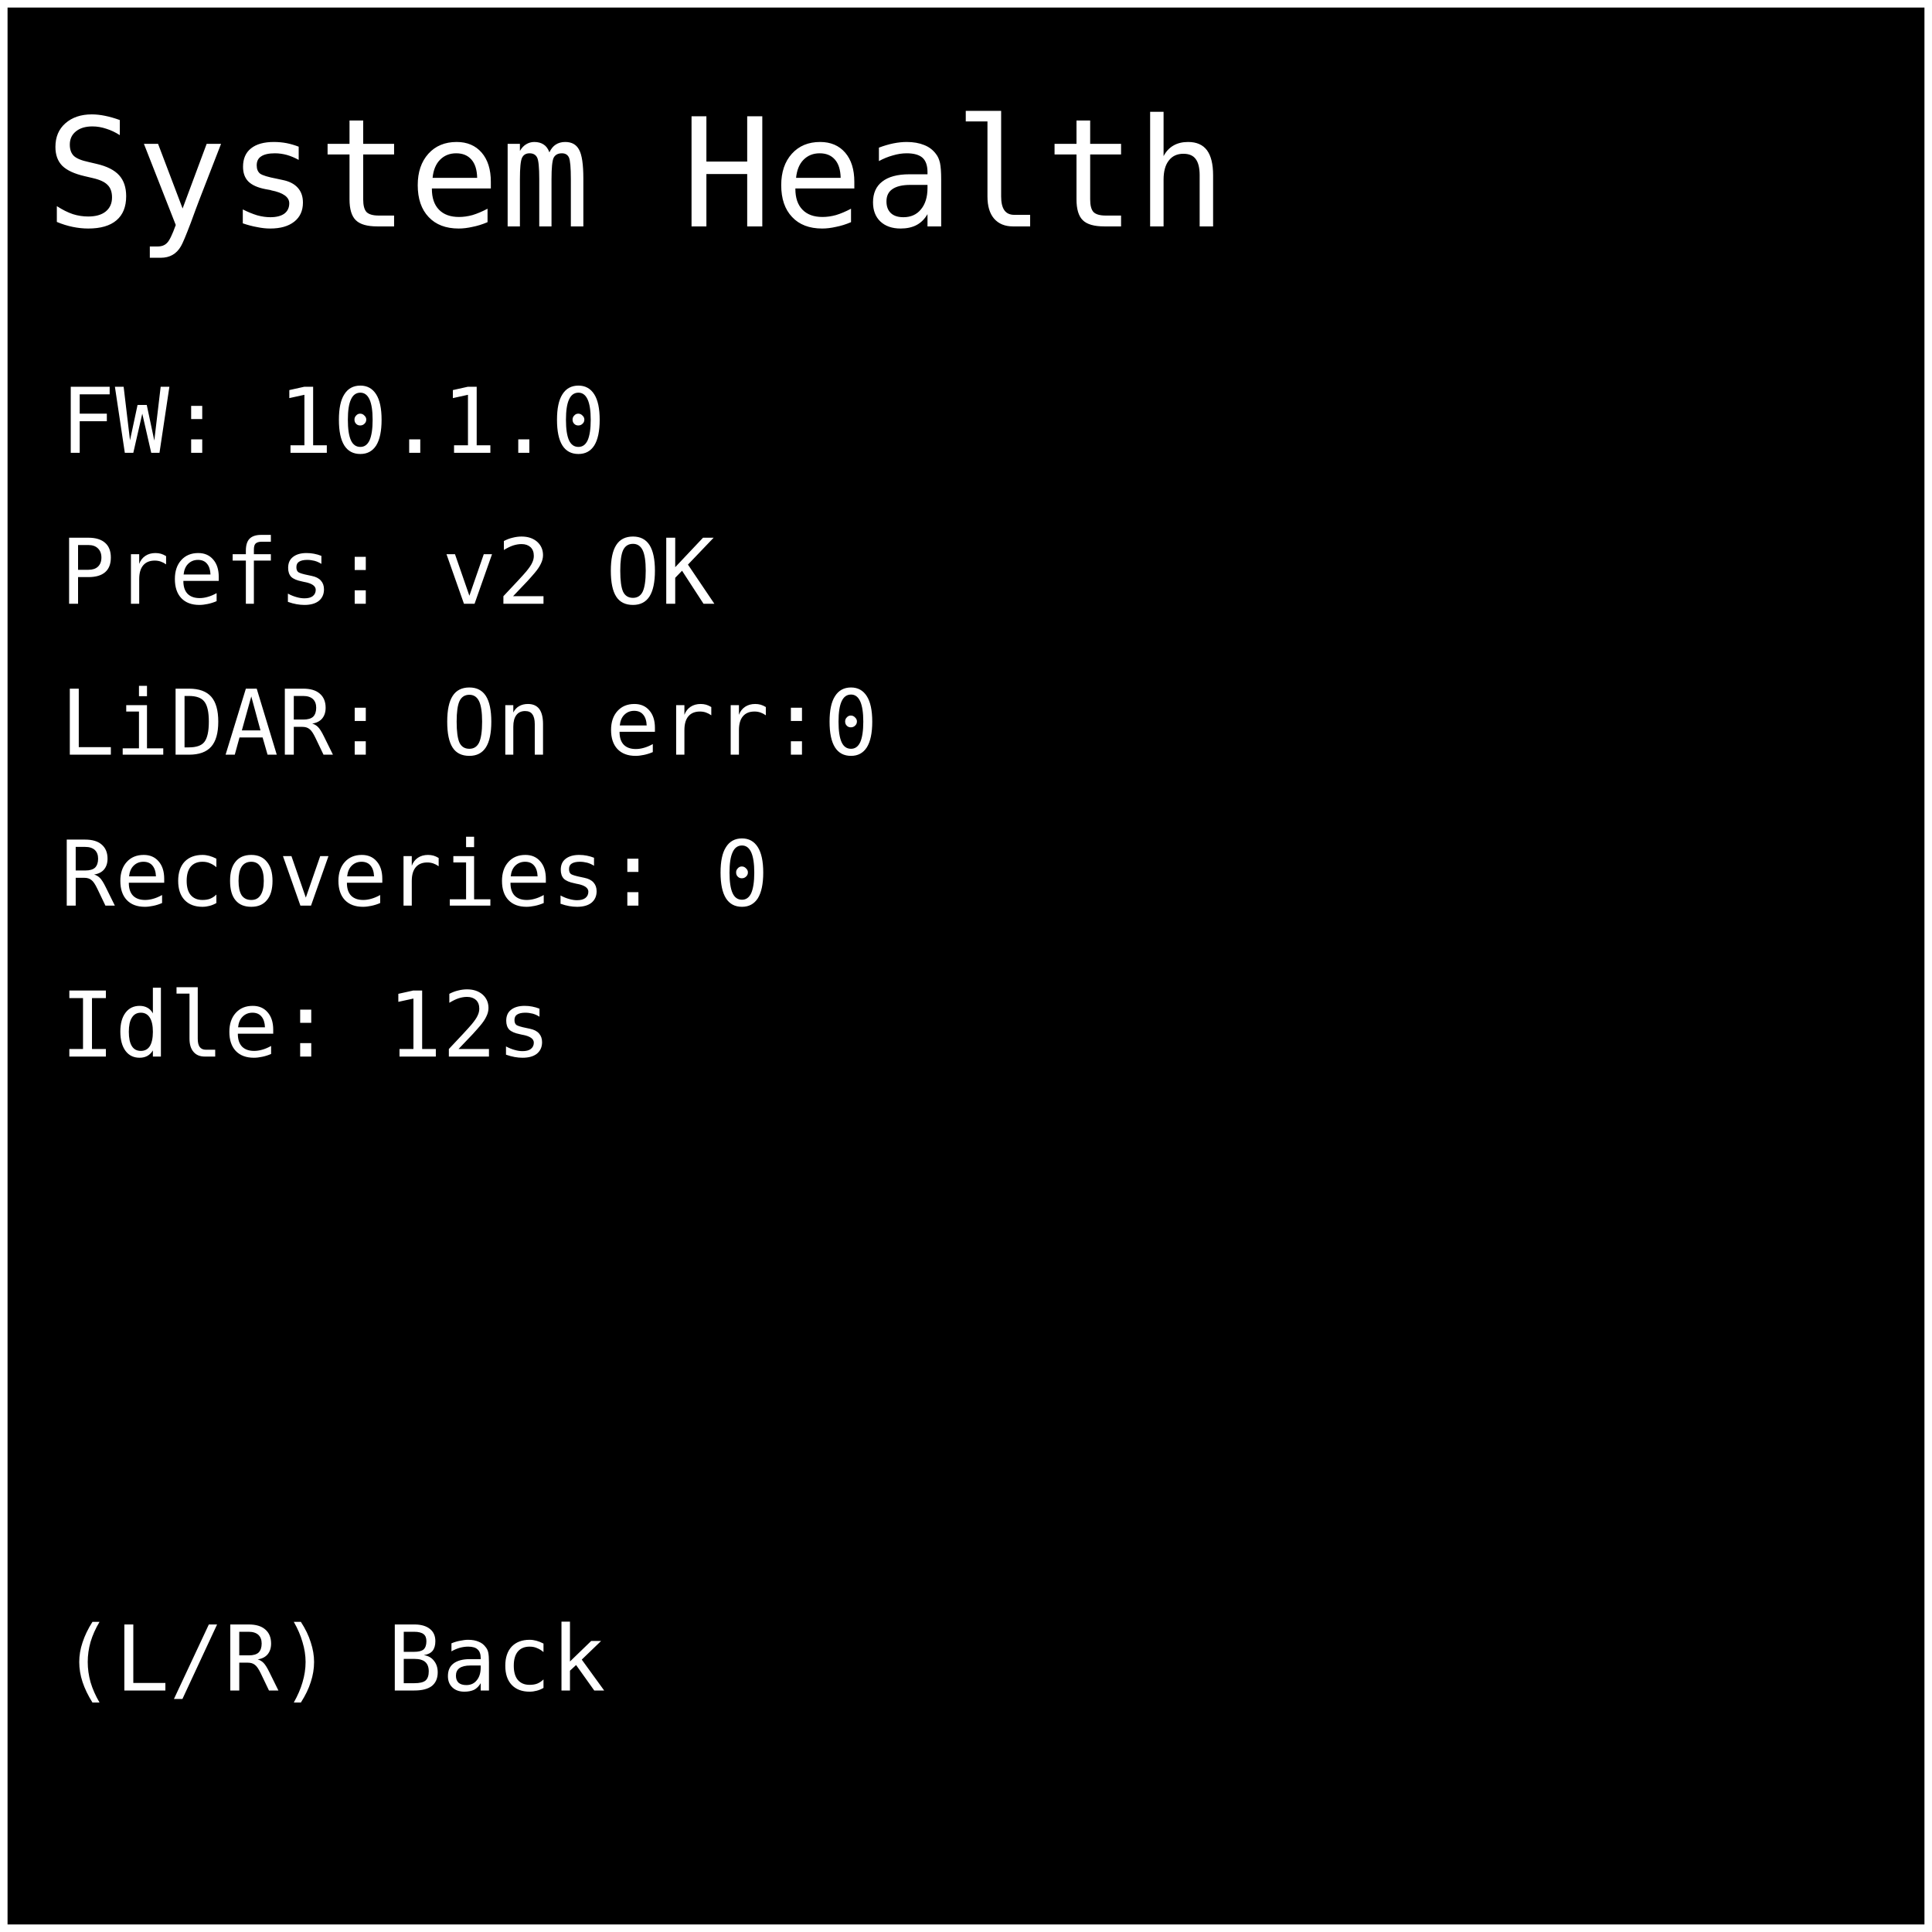
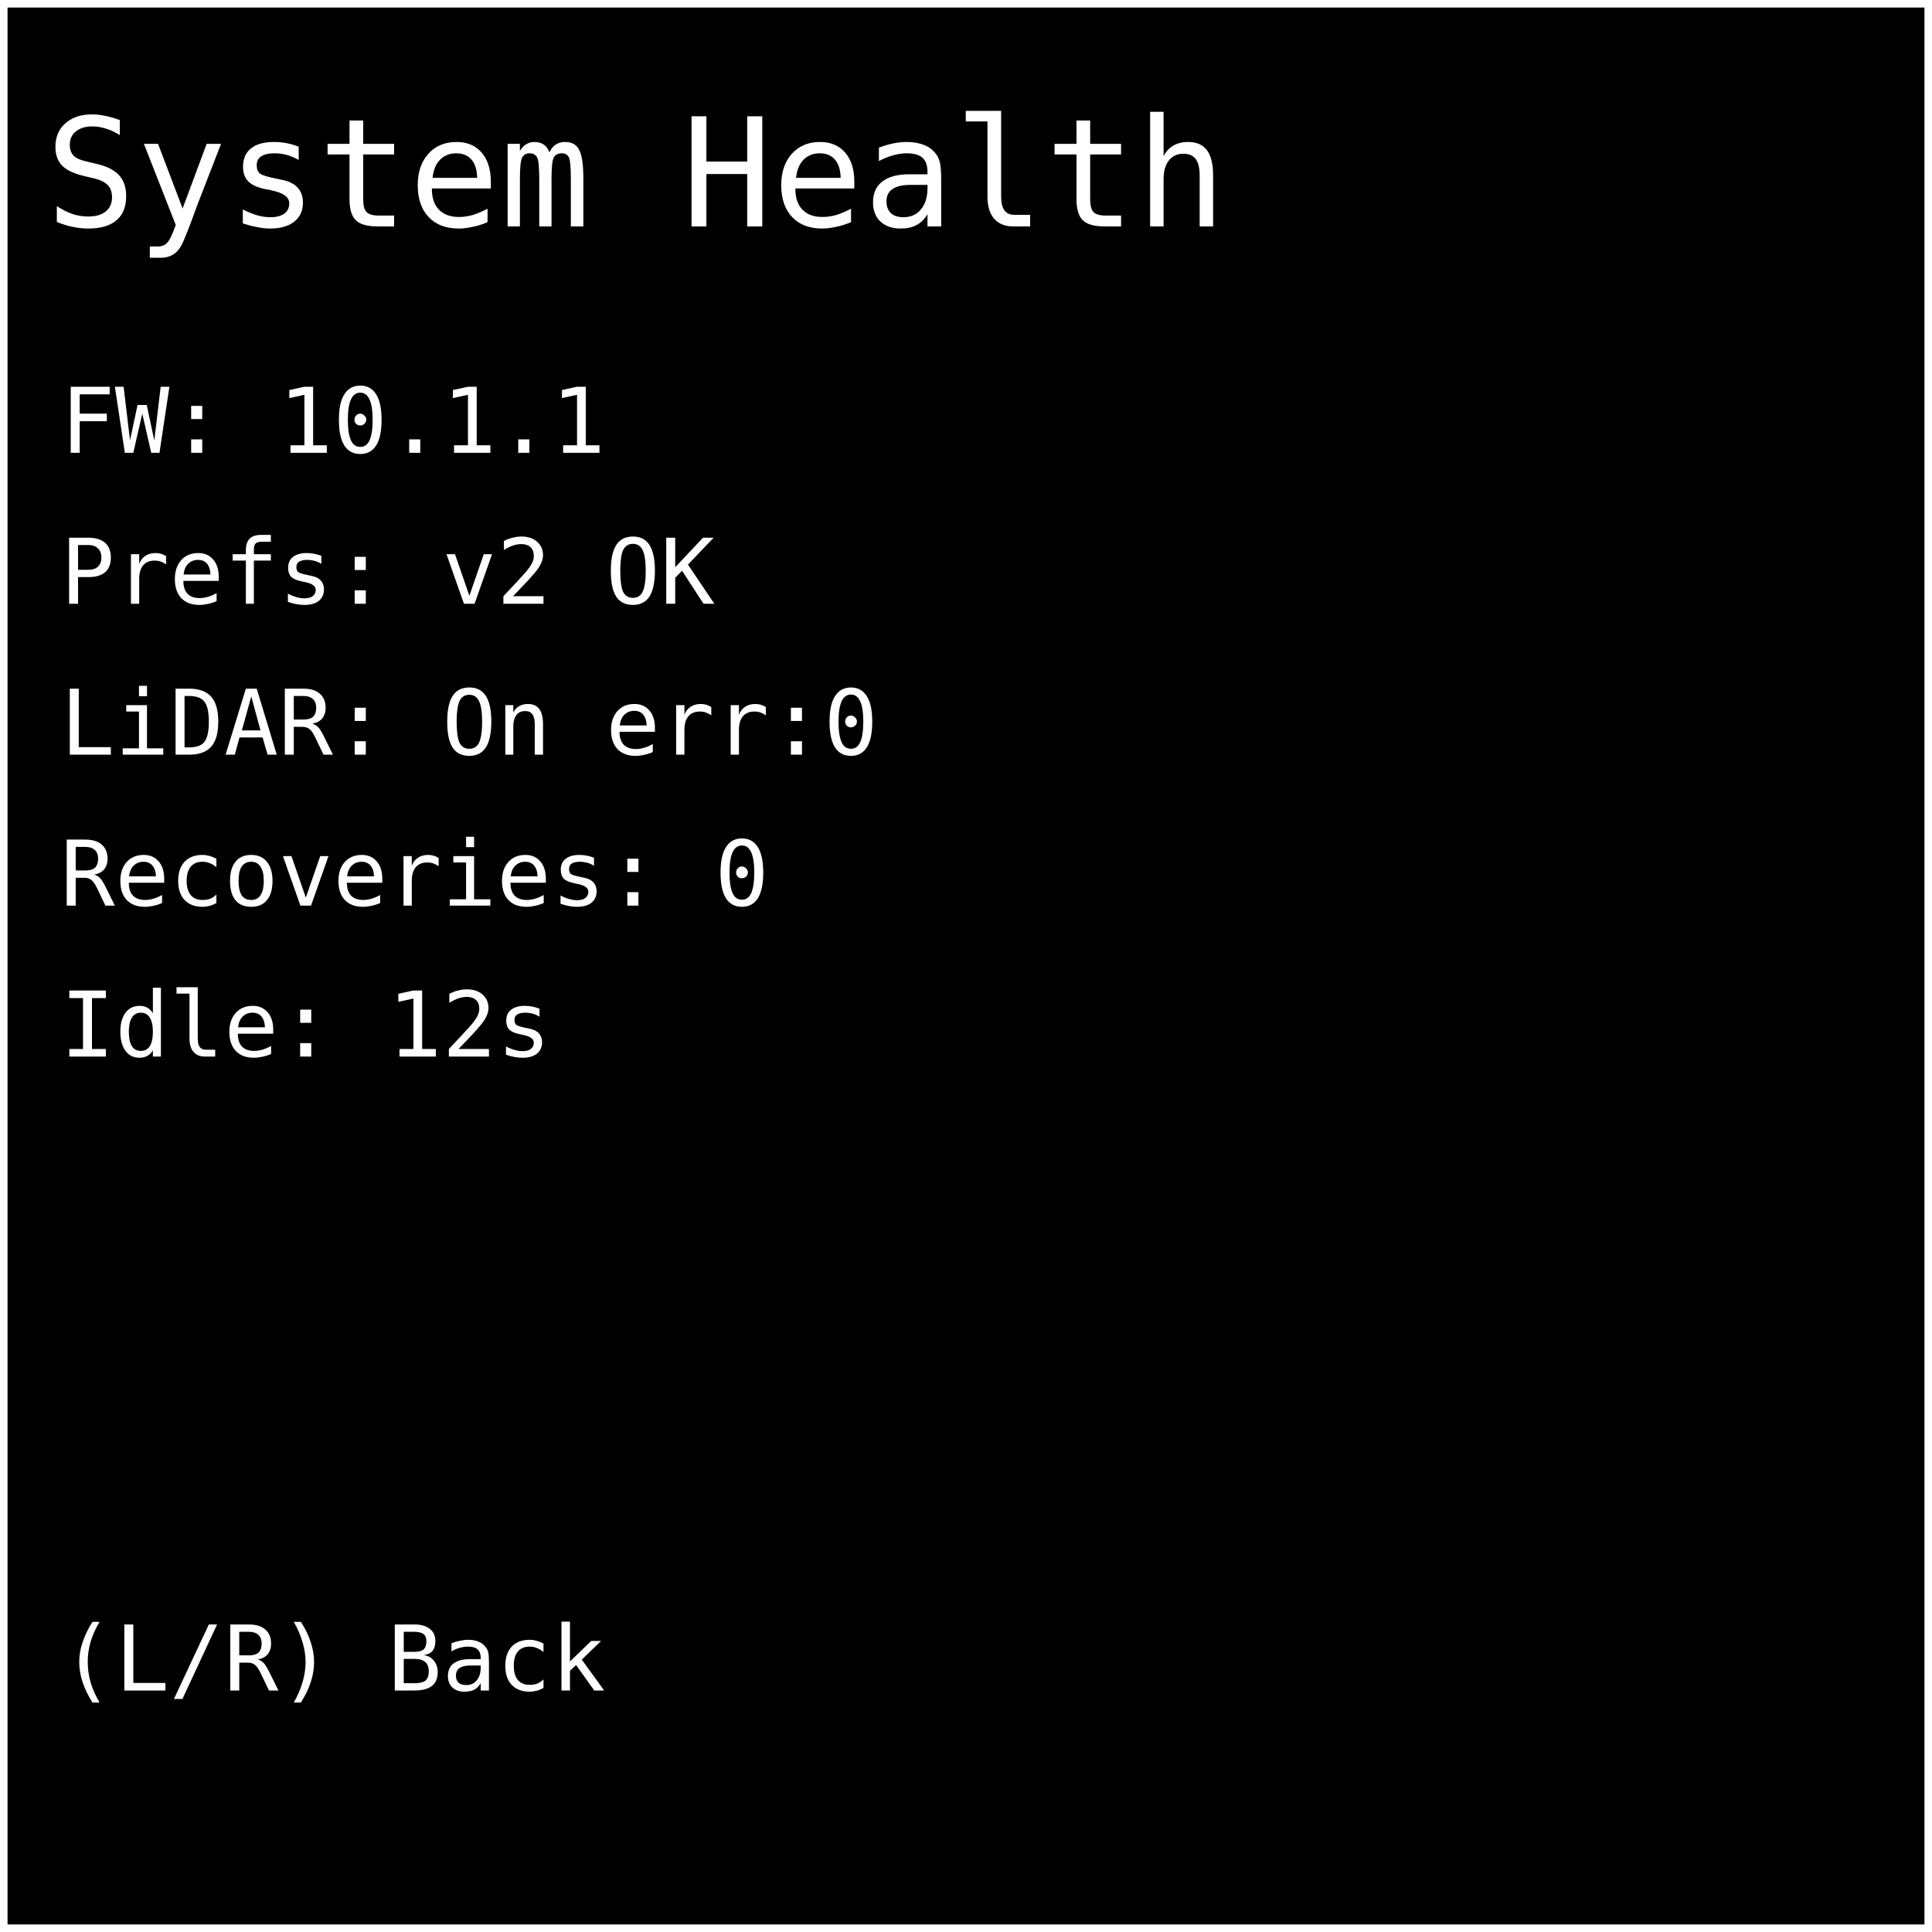
<svg xmlns="http://www.w3.org/2000/svg" width="512" height="512" viewBox="0 0 128 128">
  <rect x="0" y="0" width="128" height="128" fill="#000000" stroke="#ffffff" stroke-width="1" />
  <text x="3" y="15" font-family="monospace" font-size="10" fill="#ffffff">System Health</text>
-   <text x="4" y="30" font-family="monospace" font-size="6" fill="#ffffff">FW: 10.1.0</text>
+   <text x="4" y="30" font-family="monospace" font-size="6" fill="#ffffff">FW: 10.1.1</text>
  <text x="4" y="40" font-family="monospace" font-size="6" fill="#ffffff">Prefs: v2 OK</text>
  <text x="4" y="50" font-family="monospace" font-size="6" fill="#ffffff">LiDAR: On err:0</text>
  <text x="4" y="60" font-family="monospace" font-size="6" fill="#ffffff">Recoveries: 0</text>
  <text x="4" y="70" font-family="monospace" font-size="6" fill="#ffffff">Idle: 12s</text>
  <text x="4" y="112" font-family="monospace" font-size="6" fill="#ffffff"> (L/R) Back</text>
</svg>
